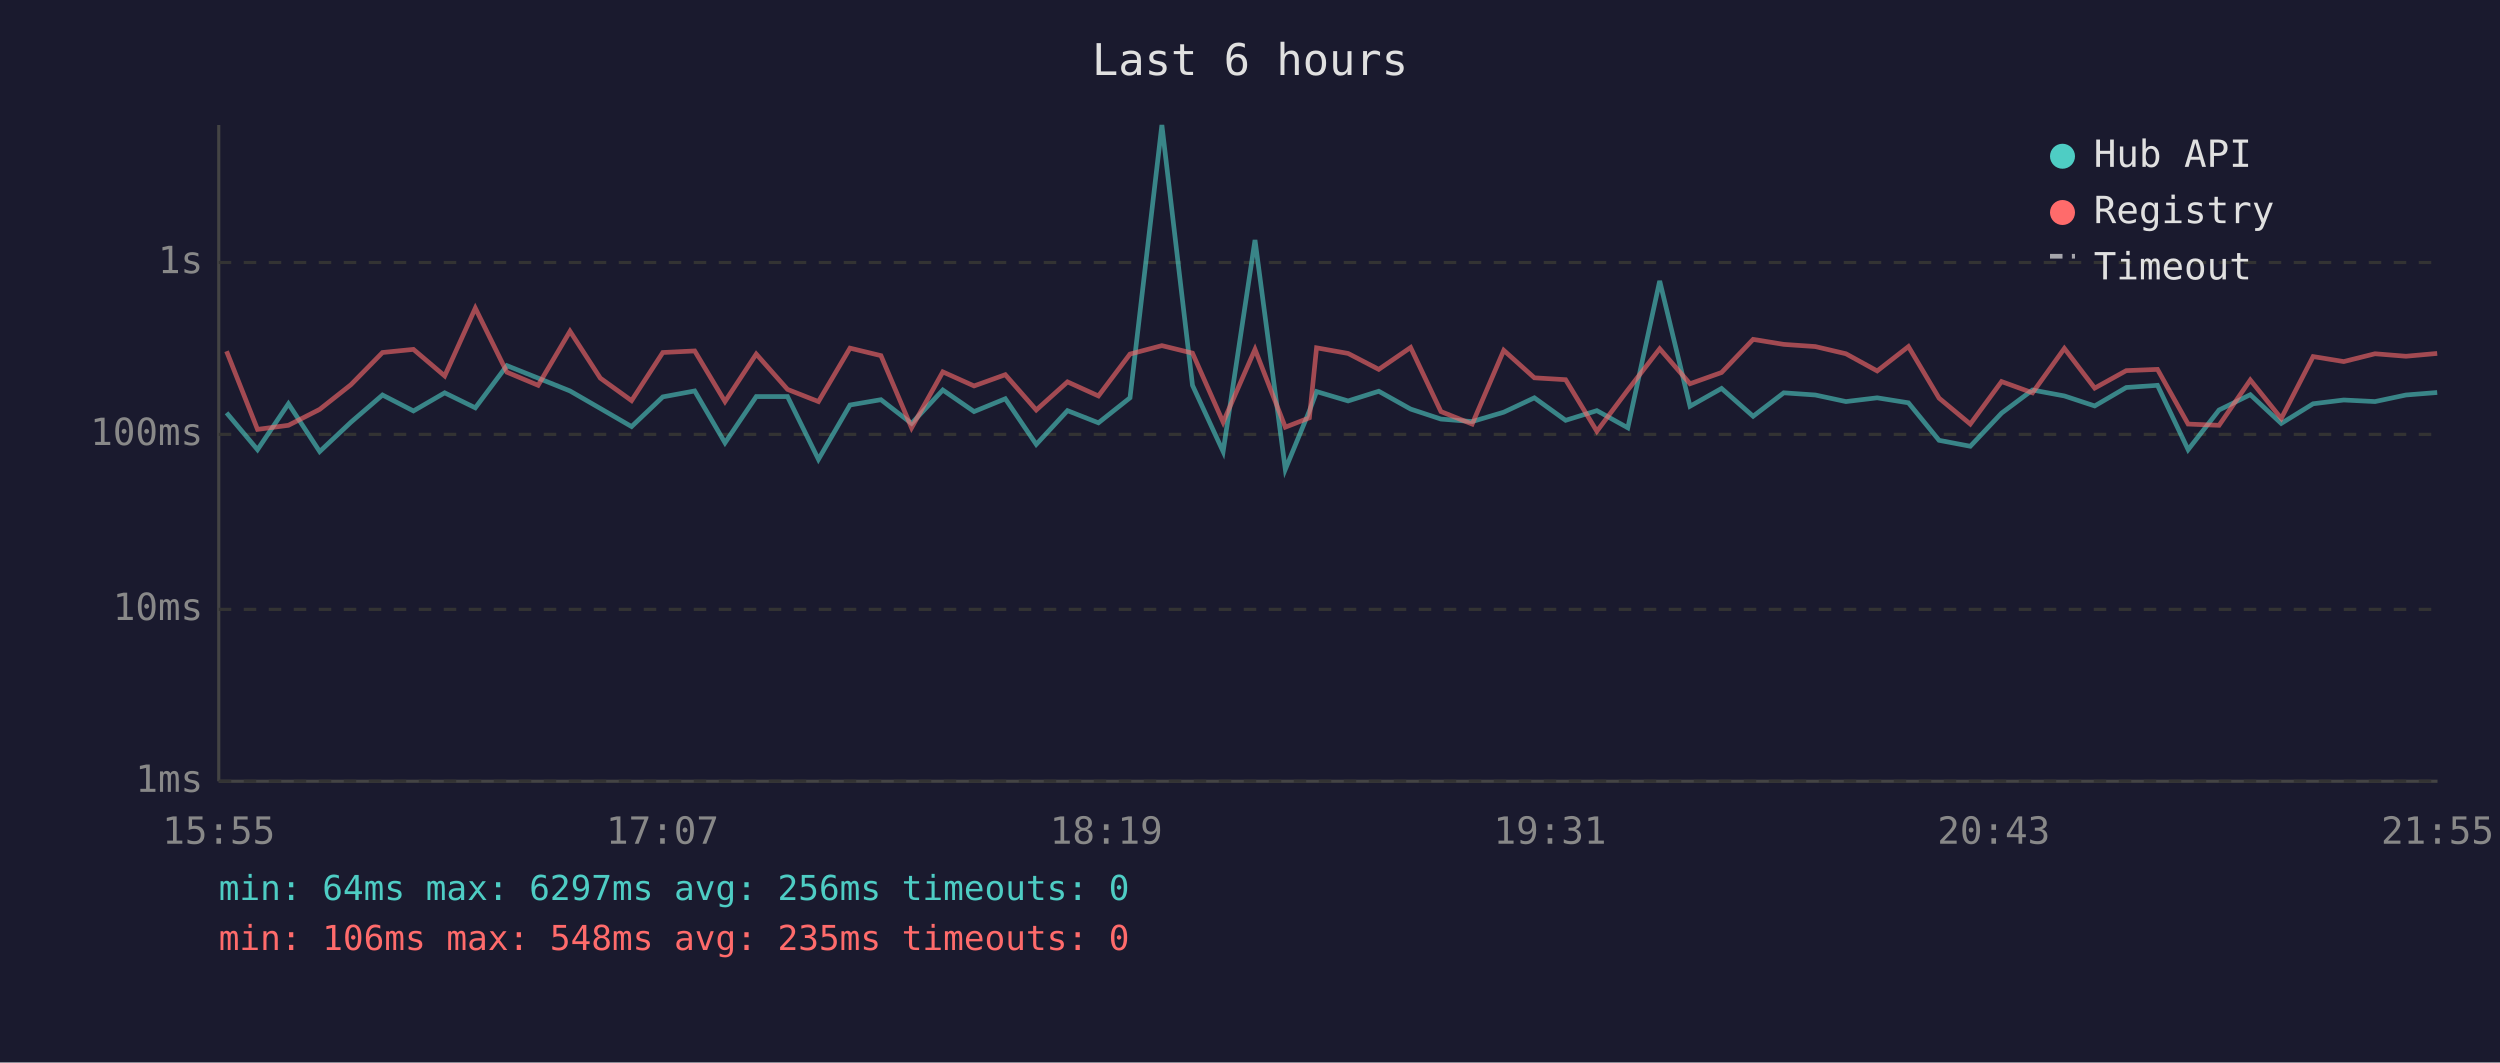
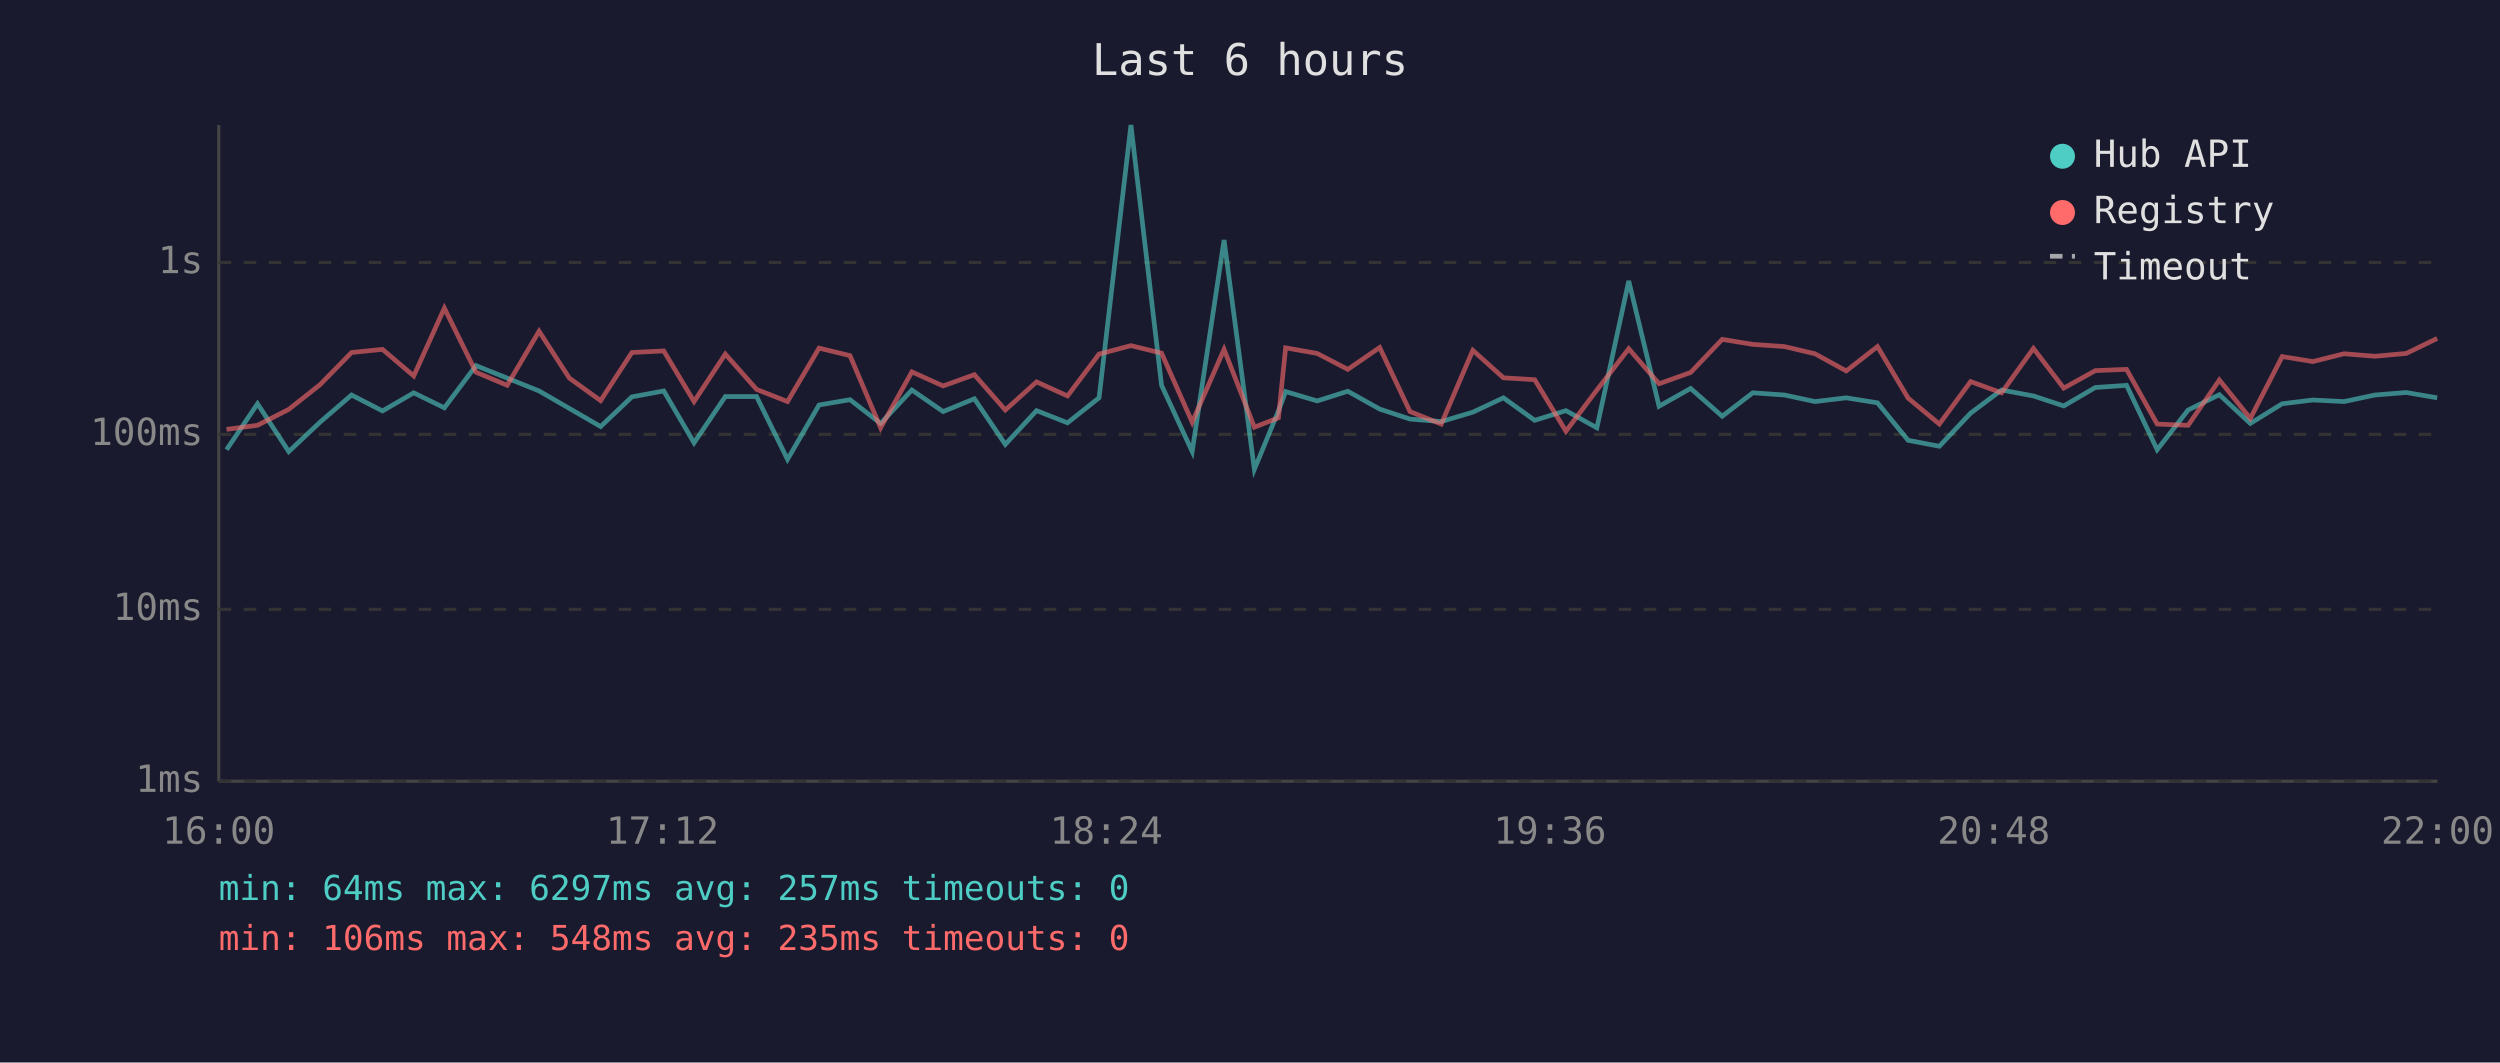
<svg xmlns="http://www.w3.org/2000/svg" viewBox="0 0 800 340" font-family="monospace" font-size="12">
  <rect width="800" height="340" fill="#1a1a2e" />
  <text x="400" y="24" fill="#e0e0e0" font-size="14" text-anchor="middle">Last 6 hours</text>
  <line x1="70" y1="40" x2="70" y2="250" stroke="#444" stroke-width="1" />
  <line x1="70" y1="250" x2="780" y2="250" stroke="#444" stroke-width="1" />
  <line x1="70" y1="250" x2="780" y2="250" stroke="#333" stroke-width="1" stroke-dasharray="4" />
  <text x="65" y="250" fill="#888" text-anchor="end" dominant-baseline="middle">1ms</text>
  <line x1="70" y1="195" x2="780" y2="195" stroke="#333" stroke-width="1" stroke-dasharray="4" />
  <text x="65" y="195" fill="#888" text-anchor="end" dominant-baseline="middle">10ms</text>
  <line x1="70" y1="139" x2="780" y2="139" stroke="#333" stroke-width="1" stroke-dasharray="4" />
  <text x="65" y="139" fill="#888" text-anchor="end" dominant-baseline="middle">100ms</text>
  <line x1="70" y1="84" x2="780" y2="84" stroke="#333" stroke-width="1" stroke-dasharray="4" />
  <text x="65" y="84" fill="#888" text-anchor="end" dominant-baseline="middle">1s</text>
-   <text x="70" y="270" fill="#888" text-anchor="middle">15:55</text>
-   <text x="212" y="270" fill="#888" text-anchor="middle">17:07</text>
-   <text x="354" y="270" fill="#888" text-anchor="middle">18:19</text>
-   <text x="496" y="270" fill="#888" text-anchor="middle">19:31</text>
-   <text x="638" y="270" fill="#888" text-anchor="middle">20:43</text>
-   <text x="780" y="270" fill="#888" text-anchor="middle">21:55</text>
-   <polyline points="72.5,132.1 82.4,143.9 92.3,129.2 102.3,144.5 112.3,135.1 122.4,126.4 132.3,131.5 142.3,125.7 152.1,130.5 162.2,117.0 172.2,121.0 182.4,125.1 192.1,130.7 202.1,136.5 212.1,127.0 222.3,125.1 232.0,141.7 242.0,126.9 252.0,126.9 261.9,147.0 272.0,129.6 281.9,127.9 291.7,135.5 301.7,124.8 311.7,131.7 321.7,127.6 331.6,142.2 341.6,131.4 351.5,135.3 361.6,127.3 371.8,40.0 381.6,123.3 391.4,144.5 401.6,76.8 411.3,150.2 419.0,131.5 421.3,125.3 431.4,128.3 441.2,125.2 451.4,130.9 461.1,134.1 471.1,134.9 481.2,131.9 491.0,127.3 501.0,134.5 511.0,131.4 520.9,136.9 531.1,89.9 540.8,130.0 550.9,124.3 561.0,133.2 570.8,125.7 580.9,126.4 590.7,128.5 600.7,127.3 610.7,128.9 620.5,140.9 630.5,142.8 640.5,132.2 650.4,124.8 660.6,126.7 670.3,129.9 680.4,124.0 690.4,123.3 700.2,143.9 710.1,131.2 720.1,126.3 730.0,135.5 740.2,129.2 750.0,128.0 760.0,128.5 769.9,126.4 779.9,125.6" fill="none" stroke="#4ecdc4" stroke-width="1.5" opacity="0.6" />
-   <polyline points="72.5,112.4 82.4,137.4 92.3,136.1 102.3,131.0 112.3,123.1 122.4,112.8 132.3,111.8 142.3,120.3 152.1,98.6 162.2,119.1 172.2,123.3 182.4,106.0 192.1,121.0 202.1,128.2 212.1,112.8 222.3,112.3 232.0,128.5 242.0,113.3 252.0,124.6 261.9,128.5 272.0,111.4 281.9,113.8 291.7,136.9 301.7,119.0 311.7,123.5 321.7,119.9 331.6,131.2 341.6,122.2 351.5,126.7 361.6,113.3 371.8,110.6 381.6,113.0 391.4,135.1 401.6,111.8 411.3,136.7 419.0,133.7 421.3,111.3 431.4,113.1 441.2,118.2 451.4,111.2 461.1,131.7 471.1,135.7 481.2,112.1 491.0,120.9 501.0,121.5 511.0,138.0 520.9,124.8 531.1,111.6 540.8,122.8 550.9,119.2 561.0,108.6 570.8,110.2 580.9,110.9 590.7,113.2 600.7,118.7 610.7,110.9 620.5,127.4 630.5,135.7 640.5,122.1 650.4,125.7 660.6,111.5 670.3,124.2 680.4,118.6 690.4,118.2 700.2,135.7 710.1,136.1 720.1,121.6 730.0,133.9 740.2,114.1 750.0,115.7 760.0,113.2 769.9,114.0 779.9,113.1" fill="none" stroke="#ff6b6b" stroke-width="1.5" opacity="0.6" />
+   <text x="70" y="270" fill="#888" text-anchor="middle">16:00</text>
+   <text x="212" y="270" fill="#888" text-anchor="middle">17:12</text>
+   <text x="354" y="270" fill="#888" text-anchor="middle">18:24</text>
+   <text x="496" y="270" fill="#888" text-anchor="middle">19:36</text>
+   <text x="638" y="270" fill="#888" text-anchor="middle">20:48</text>
+   <text x="780" y="270" fill="#888" text-anchor="middle">22:00</text>
+   <polyline points="72.5,143.9 82.4,129.2 92.4,144.5 102.4,135.1 112.5,126.4 122.4,131.5 132.4,125.7 142.2,130.5 152.3,117.0 162.3,121.0 172.5,125.1 182.2,130.7 192.2,136.5 202.2,127.0 212.4,125.1 222.1,141.7 232.1,126.9 242.1,126.9 252.0,147.0 262.1,129.6 272.0,127.9 281.8,135.5 291.8,124.8 301.8,131.7 311.8,127.6 321.7,142.2 331.7,131.4 341.6,135.3 351.7,127.3 361.9,40.0 371.7,123.3 381.5,144.5 391.7,76.8 401.4,150.2 409.1,131.5 411.4,125.3 421.5,128.3 431.3,125.2 441.5,130.9 451.2,134.1 461.2,134.9 471.3,131.9 481.1,127.3 491.1,134.5 501.1,131.4 511.0,136.9 521.2,89.9 530.9,130.0 541.0,124.3 551.1,133.2 560.9,125.7 571.0,126.4 580.8,128.5 590.8,127.3 600.8,128.9 610.6,140.9 620.6,142.8 630.6,132.2 640.5,124.8 650.7,126.7 660.4,129.9 670.5,124.0 680.5,123.3 690.3,143.9 700.2,131.2 710.2,126.3 720.1,135.5 730.3,129.2 740.1,128.0 750.1,128.5 760.0,126.4 770.0,125.6 779.9,127.3" fill="none" stroke="#4ecdc4" stroke-width="1.5" opacity="0.6" />
+   <polyline points="72.5,137.4 82.4,136.1 92.4,131.0 102.4,123.1 112.5,112.8 122.4,111.8 132.4,120.3 142.2,98.6 152.3,119.1 162.3,123.3 172.5,106.0 182.2,121.0 192.2,128.2 202.2,112.8 212.4,112.3 222.1,128.5 232.1,113.3 242.1,124.6 252.0,128.5 262.1,111.4 272.0,113.8 281.8,136.9 291.8,119.0 301.8,123.5 311.8,119.9 321.7,131.2 331.7,122.2 341.6,126.7 351.7,113.3 361.9,110.6 371.7,113.0 381.5,135.1 391.7,111.8 401.4,136.7 409.1,133.7 411.4,111.3 421.5,113.1 431.3,118.2 441.5,111.2 451.2,131.7 461.2,135.7 471.3,112.1 481.1,120.9 491.1,121.5 501.1,138.0 511.0,124.8 521.2,111.6 530.9,122.8 541.0,119.2 551.1,108.6 560.9,110.2 571.0,110.9 580.8,113.2 590.8,118.7 600.8,110.9 610.6,127.4 620.6,135.7 630.6,122.1 640.5,125.7 650.7,111.5 660.4,124.2 670.5,118.6 680.5,118.2 690.3,135.7 700.2,136.1 710.2,121.6 720.1,133.9 730.3,114.1 740.1,115.7 750.1,113.2 760.0,114.0 770.0,113.1 779.9,108.3" fill="none" stroke="#ff6b6b" stroke-width="1.5" opacity="0.6" />
  <circle cx="660" cy="50" r="4" fill="#4ecdc4" />
  <text x="670" y="50" fill="#e0e0e0" dominant-baseline="middle">Hub API</text>
  <circle cx="660" cy="68" r="4" fill="#ff6b6b" />
  <text x="670" y="68" fill="#e0e0e0" dominant-baseline="middle">Registry</text>
  <line x1="656" y1="82" x2="664" y2="82" stroke="#e0e0e0" stroke-width="1.5" stroke-dasharray="4,3" opacity="0.7" />
  <text x="670" y="86" fill="#e0e0e0" dominant-baseline="middle">Timeout</text>
-   <text x="70" y="288" fill="#4ecdc4" font-size="11">min: 64ms  max: 6297ms  avg: 256ms  timeouts: 0</text>
+   <text x="70" y="288" fill="#4ecdc4" font-size="11">min: 64ms  max: 6297ms  avg: 257ms  timeouts: 0</text>
  <text x="70" y="304" fill="#ff6b6b" font-size="11">min: 106ms  max: 548ms  avg: 235ms  timeouts: 0</text>
</svg>
